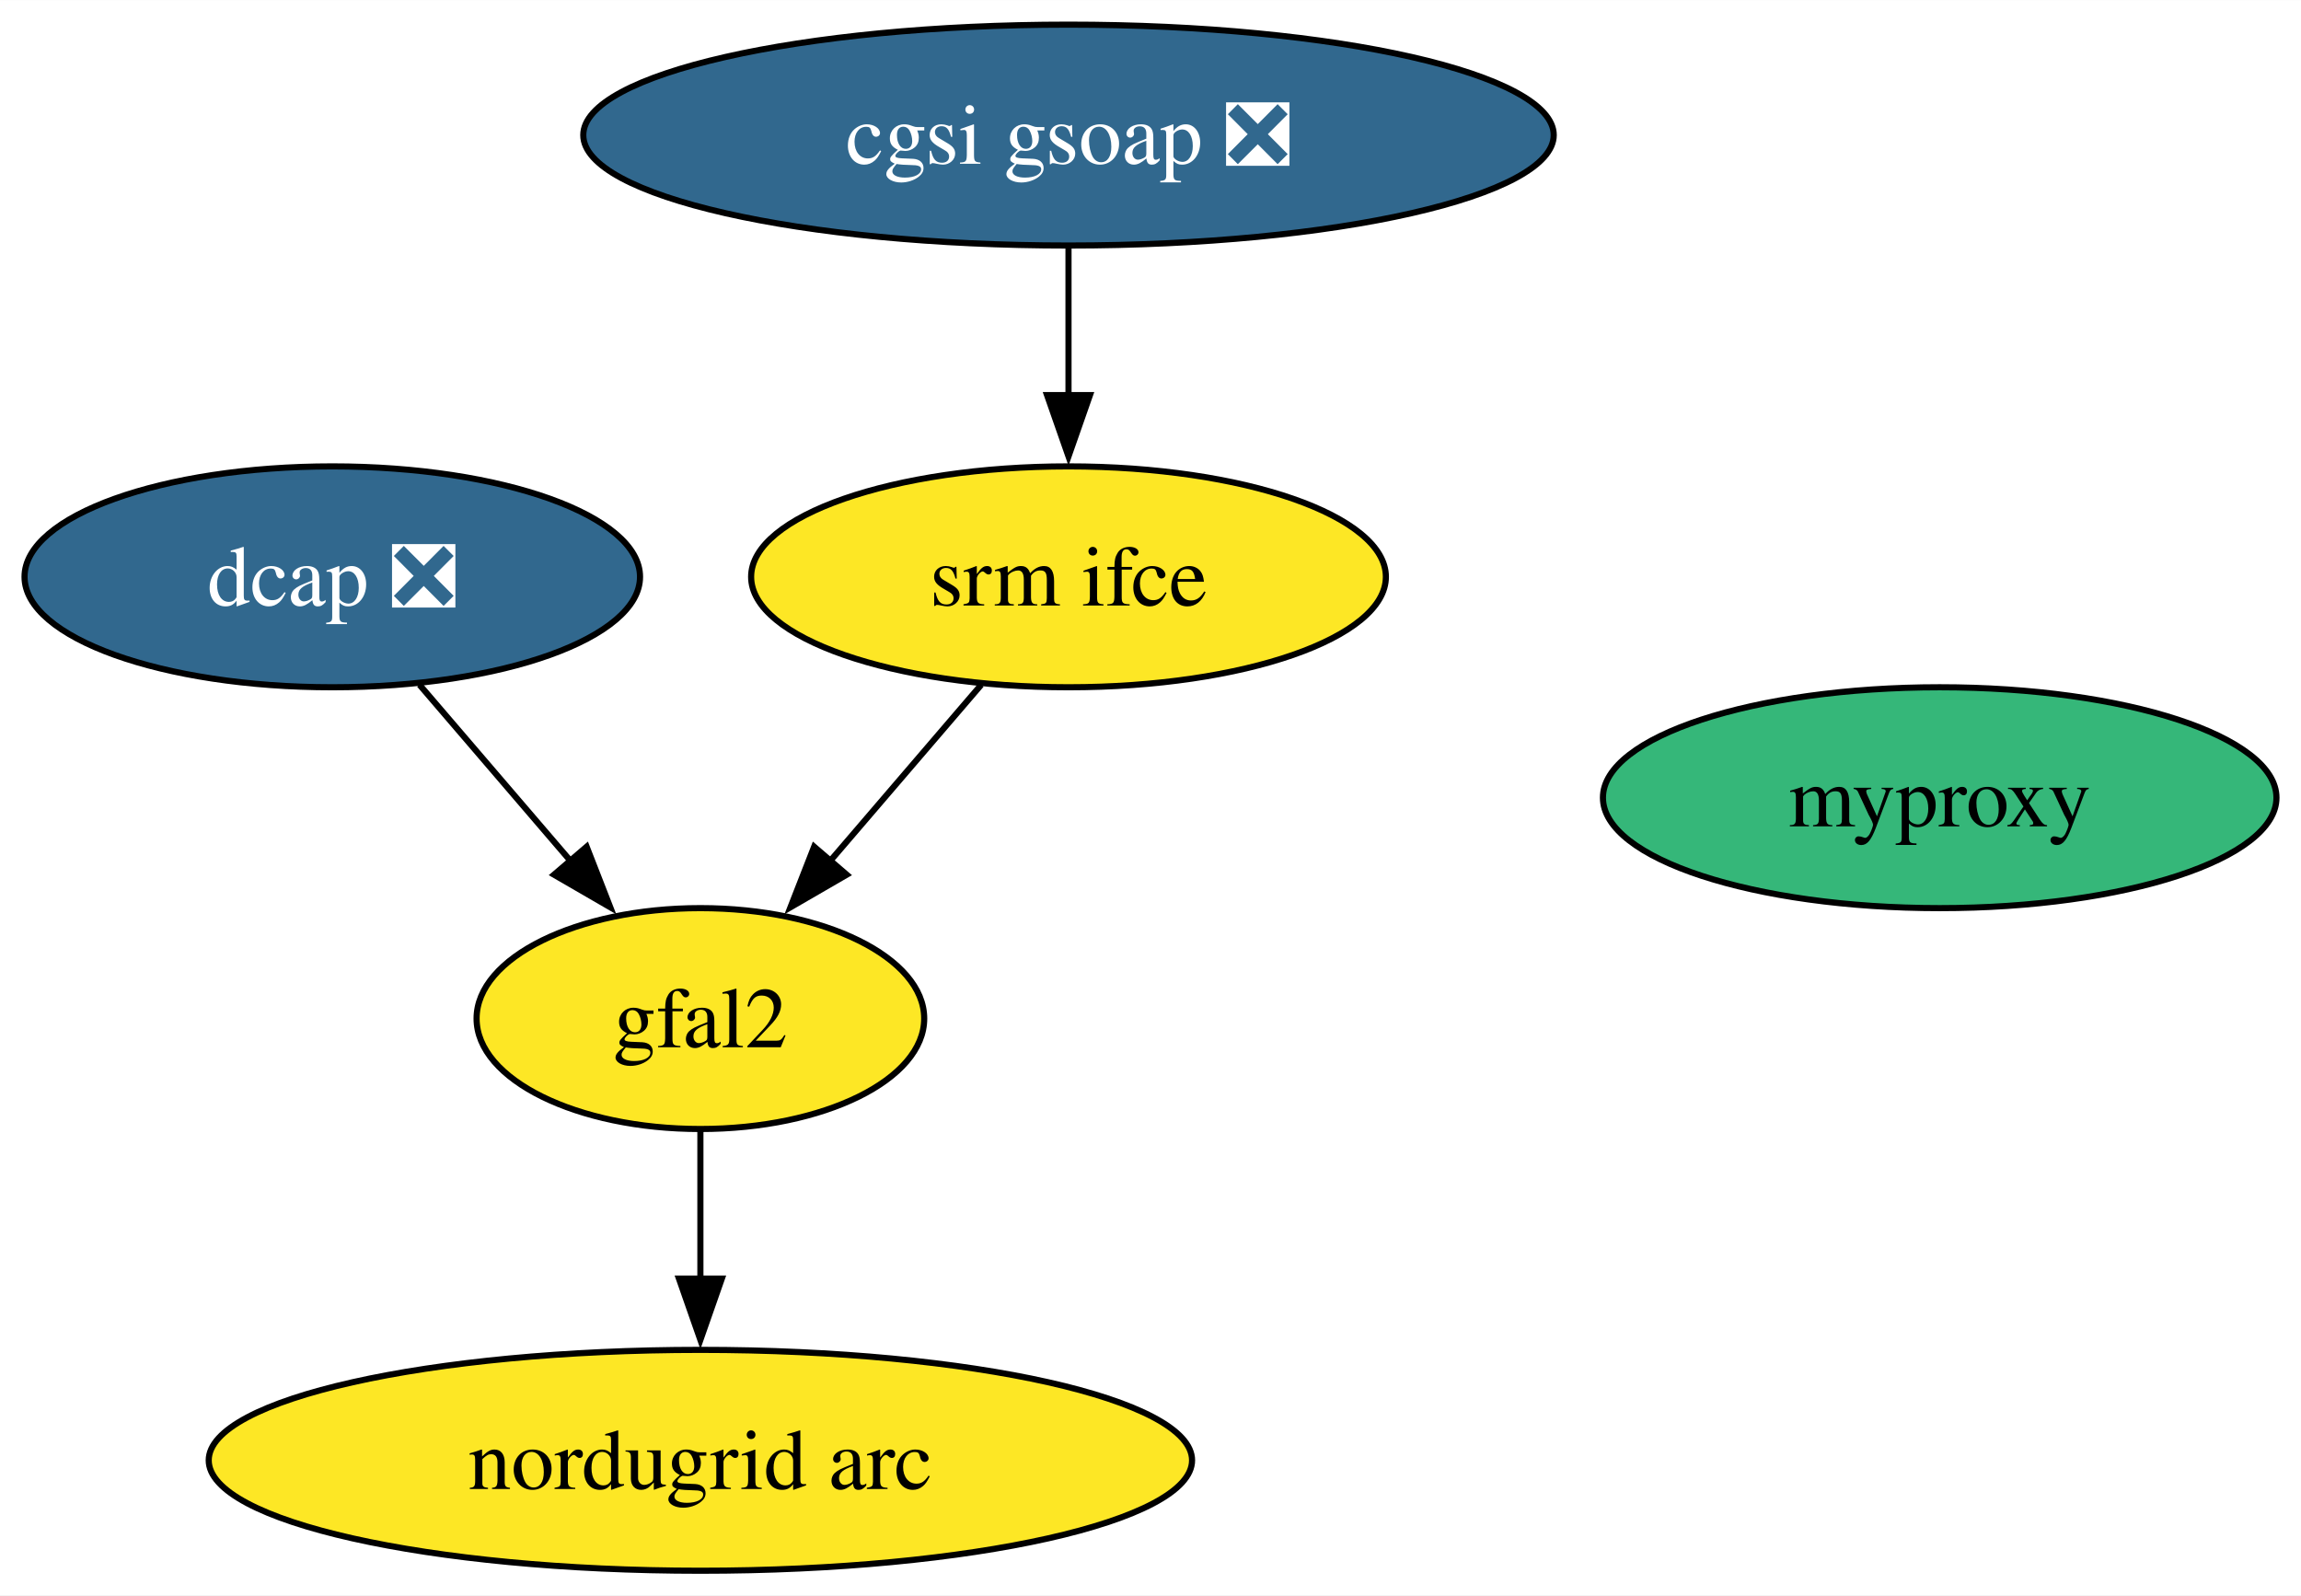
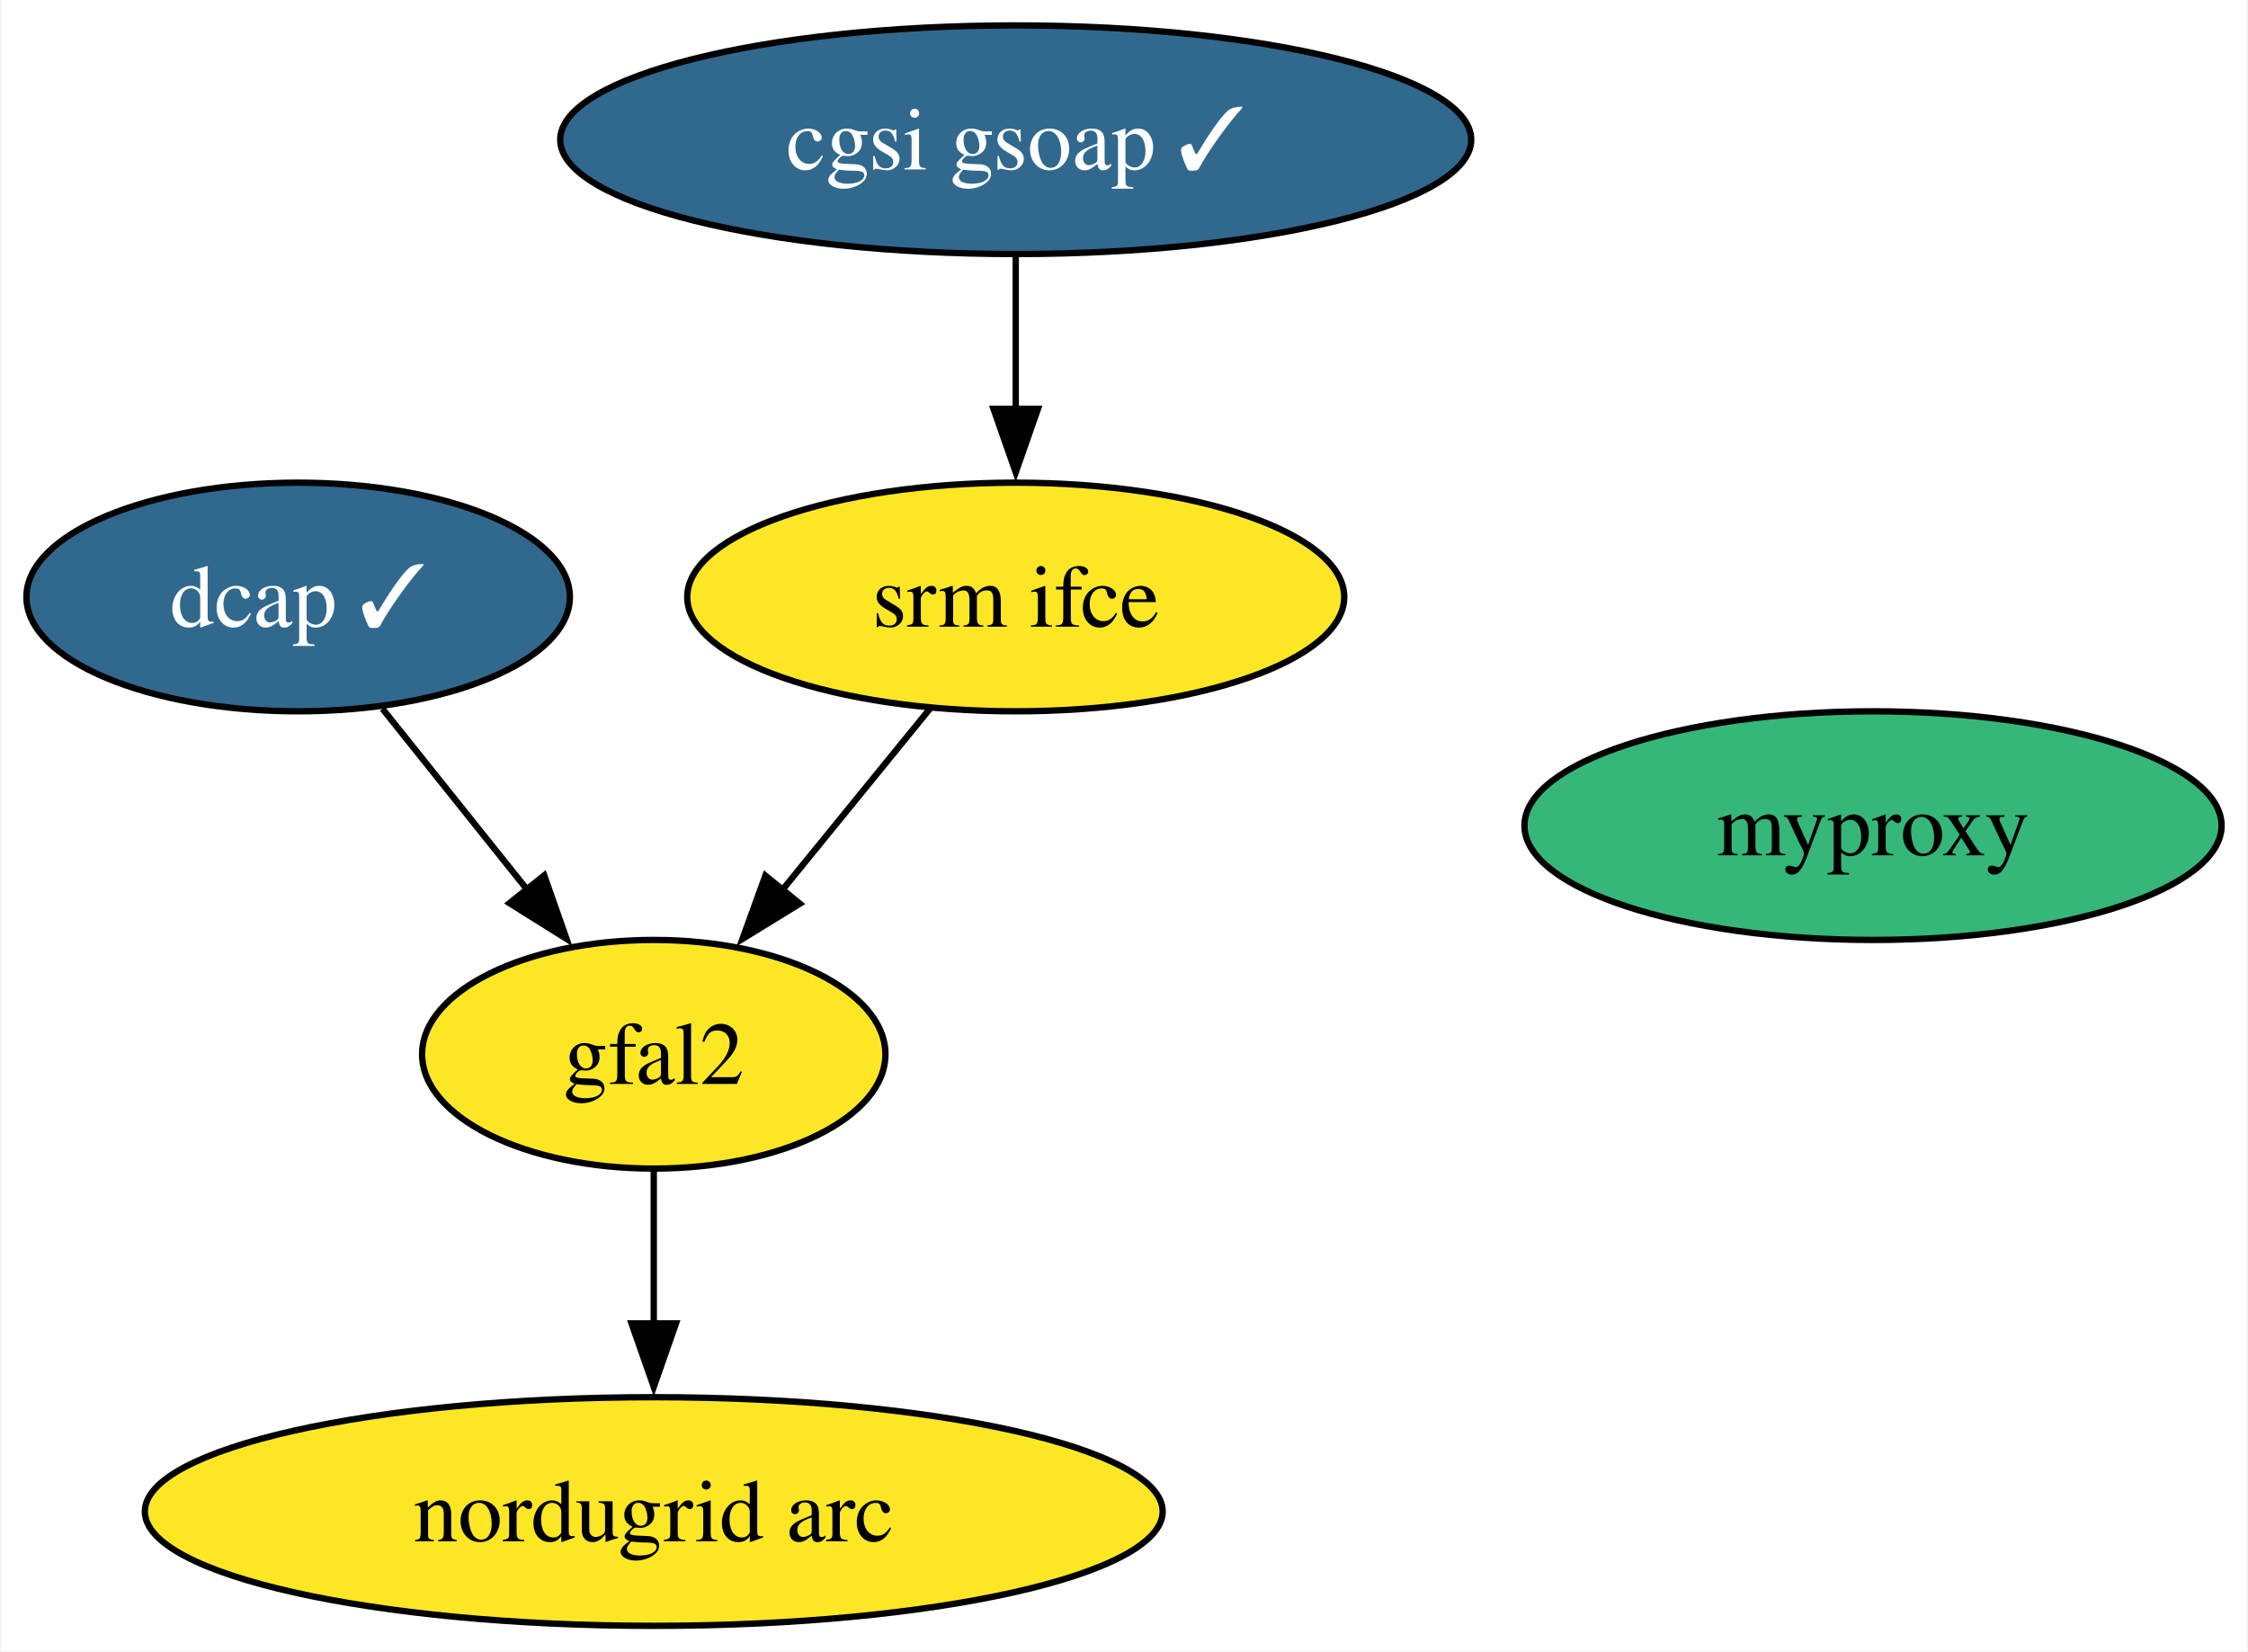
- <svg xmlns="http://www.w3.org/2000/svg" xmlns:xlink="http://www.w3.org/1999/xlink" width="375pt" height="260pt" viewBox="0.00 0.00 375.05 260.00">
+ <svg xmlns="http://www.w3.org/2000/svg" xmlns:xlink="http://www.w3.org/1999/xlink" width="354pt" height="260pt" viewBox="0.00 0.00 353.68 260.00">
  <g id="graph0" class="graph" transform="scale(1 1) rotate(0) translate(4 256)">
-     <polygon fill="white" stroke="none" points="-4,4 -4,-256 371.05,-256 371.05,4 -4,4" />
+     <polygon fill="white" stroke="none" points="-4,4 -4,-256 349.68,-256 349.68,4 -4,4" />
    <g id="node1" class="node">
      <g id="a_node1">
-         <a xlink:href="https://github.com/conda-forge/dcap-feedstock/pull/15" xlink:title="dcap ❎">
-           <ellipse fill="#31688e" stroke="black" cx="50.16" cy="-162" rx="50.16" ry="18" />
-           <text text-anchor="middle" x="50.16" y="-157.32" font-family="Times,serif" font-size="14.00" fill="white">dcap ❎</text>
+         <a xlink:href="https://github.com/conda-forge/dcap-feedstock/pull/15" xlink:title="dcap ✓">
+           <ellipse fill="#31688e" stroke="black" cx="42.79" cy="-162" rx="42.79" ry="18" />
+           <text text-anchor="middle" x="42.79" y="-157.32" font-family="Times,serif" font-size="14.00" fill="white">dcap ✓</text>
        </a>
      </g>
    </g>
    <g id="node4" class="node">
      <g id="a_node4">
        <a xlink:href="https://github.com/conda-forge/gfal2-feedstock" xlink:title="gfal2">
-           <ellipse fill="#fde725" stroke="black" cx="110.16" cy="-90" rx="36.48" ry="18" />
-           <text text-anchor="middle" x="110.16" y="-85.33" font-family="Times,serif" font-size="14.00">gfal2</text>
+           <ellipse fill="#fde725" stroke="black" cx="98.79" cy="-90" rx="36.48" ry="18" />
+           <text text-anchor="middle" x="98.79" y="-85.33" font-family="Times,serif" font-size="14.00">gfal2</text>
        </a>
      </g>
    </g>
    <g id="edge1" class="edge">
-       <path fill="none" stroke="black" d="M64.37,-144.41C71.73,-135.83 80.85,-125.19 89.01,-115.67" />
-       <polygon fill="black" stroke="black" points="91.62,-118.01 95.47,-108.14 86.3,-113.45 91.62,-118.01" />
+       <path fill="none" stroke="black" d="M56.06,-144.41C62.85,-135.92 71.26,-125.41 78.82,-115.96" />
+       <polygon fill="black" stroke="black" points="81.54,-118.17 85.05,-108.17 76.07,-113.79 81.54,-118.17" />
    </g>
    <g id="node2" class="node">
      <g id="a_node2">
-         <a xlink:href="https://github.com/conda-forge/cgsi-gsoap-feedstock/pull/13" xlink:title="cgsi gsoap ❎">
-           <ellipse fill="#31688e" stroke="black" cx="170.16" cy="-234" rx="79.09" ry="18" />
-           <text text-anchor="middle" x="170.16" y="-229.32" font-family="Times,serif" font-size="14.00" fill="white">cgsi gsoap ❎</text>
+         <a xlink:href="https://github.com/conda-forge/cgsi-gsoap-feedstock/pull/13" xlink:title="cgsi gsoap ✓">
+           <ellipse fill="#31688e" stroke="black" cx="155.79" cy="-234" rx="71.73" ry="18" />
+           <text text-anchor="middle" x="155.79" y="-229.32" font-family="Times,serif" font-size="14.00" fill="white">cgsi gsoap ✓</text>
        </a>
      </g>
    </g>
    <g id="node3" class="node">
      <g id="a_node3">
        <a xlink:href="https://github.com/conda-forge/srm-ifce-feedstock" xlink:title="srm ifce">
-           <ellipse fill="#fde725" stroke="black" cx="170.16" cy="-162" rx="51.73" ry="18" />
-           <text text-anchor="middle" x="170.16" y="-157.32" font-family="Times,serif" font-size="14.00">srm ifce</text>
+           <ellipse fill="#fde725" stroke="black" cx="155.79" cy="-162" rx="51.73" ry="18" />
+           <text text-anchor="middle" x="155.79" y="-157.32" font-family="Times,serif" font-size="14.00">srm ifce</text>
        </a>
      </g>
    </g>
    <g id="edge2" class="edge">
-       <path fill="none" stroke="black" d="M170.16,-215.7C170.16,-208.41 170.16,-199.73 170.16,-191.54" />
-       <polygon fill="black" stroke="black" points="173.66,-191.62 170.16,-181.62 166.66,-191.62 173.66,-191.62" />
+       <path fill="none" stroke="black" d="M155.79,-215.7C155.79,-208.41 155.79,-199.73 155.79,-191.54" />
+       <polygon fill="black" stroke="black" points="159.29,-191.62 155.79,-181.62 152.29,-191.62 159.29,-191.62" />
    </g>
    <g id="edge3" class="edge">
-       <path fill="none" stroke="black" d="M155.94,-144.41C148.58,-135.83 139.46,-125.19 131.3,-115.67" />
-       <polygon fill="black" stroke="black" points="134.01,-113.45 124.84,-108.14 128.7,-118.01 134.01,-113.45" />
+       <path fill="none" stroke="black" d="M142.28,-144.41C135.3,-135.83 126.63,-125.19 118.88,-115.67" />
+       <polygon fill="black" stroke="black" points="121.79,-113.71 112.76,-108.16 116.37,-118.13 121.79,-113.71" />
    </g>
    <g id="node5" class="node">
      <g id="a_node5">
        <a xlink:href="https://github.com/conda-forge/nordugrid-arc-feedstock" xlink:title="nordugrid arc">
-           <ellipse fill="#fde725" stroke="black" cx="110.16" cy="-18" rx="80.14" ry="18" />
-           <text text-anchor="middle" x="110.16" y="-13.32" font-family="Times,serif" font-size="14.00">nordugrid arc</text>
+           <ellipse fill="#fde725" stroke="black" cx="98.79" cy="-18" rx="80.14" ry="18" />
+           <text text-anchor="middle" x="98.79" y="-13.32" font-family="Times,serif" font-size="14.00">nordugrid arc</text>
        </a>
      </g>
    </g>
    <g id="edge4" class="edge">
-       <path fill="none" stroke="black" d="M110.16,-71.7C110.16,-64.41 110.16,-55.73 110.16,-47.54" />
-       <polygon fill="black" stroke="black" points="113.66,-47.62 110.16,-37.62 106.66,-47.62 113.66,-47.62" />
+       <path fill="none" stroke="black" d="M98.79,-71.7C98.79,-64.41 98.79,-55.73 98.79,-47.54" />
+       <polygon fill="black" stroke="black" points="102.29,-47.62 98.79,-37.62 95.29,-47.62 102.29,-47.62" />
    </g>
    <g id="node6" class="node">
      <g id="a_node6">
        <a xlink:href="https://github.com/conda-forge/myproxy-feedstock" xlink:title="myproxy">
-           <ellipse fill="#35b779" stroke="black" cx="312.16" cy="-126" rx="54.89" ry="18" />
-           <text text-anchor="middle" x="312.16" y="-121.33" font-family="Times,serif" font-size="14.00">myproxy</text>
+           <ellipse fill="#35b779" stroke="black" cx="290.79" cy="-126" rx="54.89" ry="18" />
+           <text text-anchor="middle" x="290.79" y="-121.33" font-family="Times,serif" font-size="14.00">myproxy</text>
        </a>
      </g>
    </g>
  </g>
</svg>
